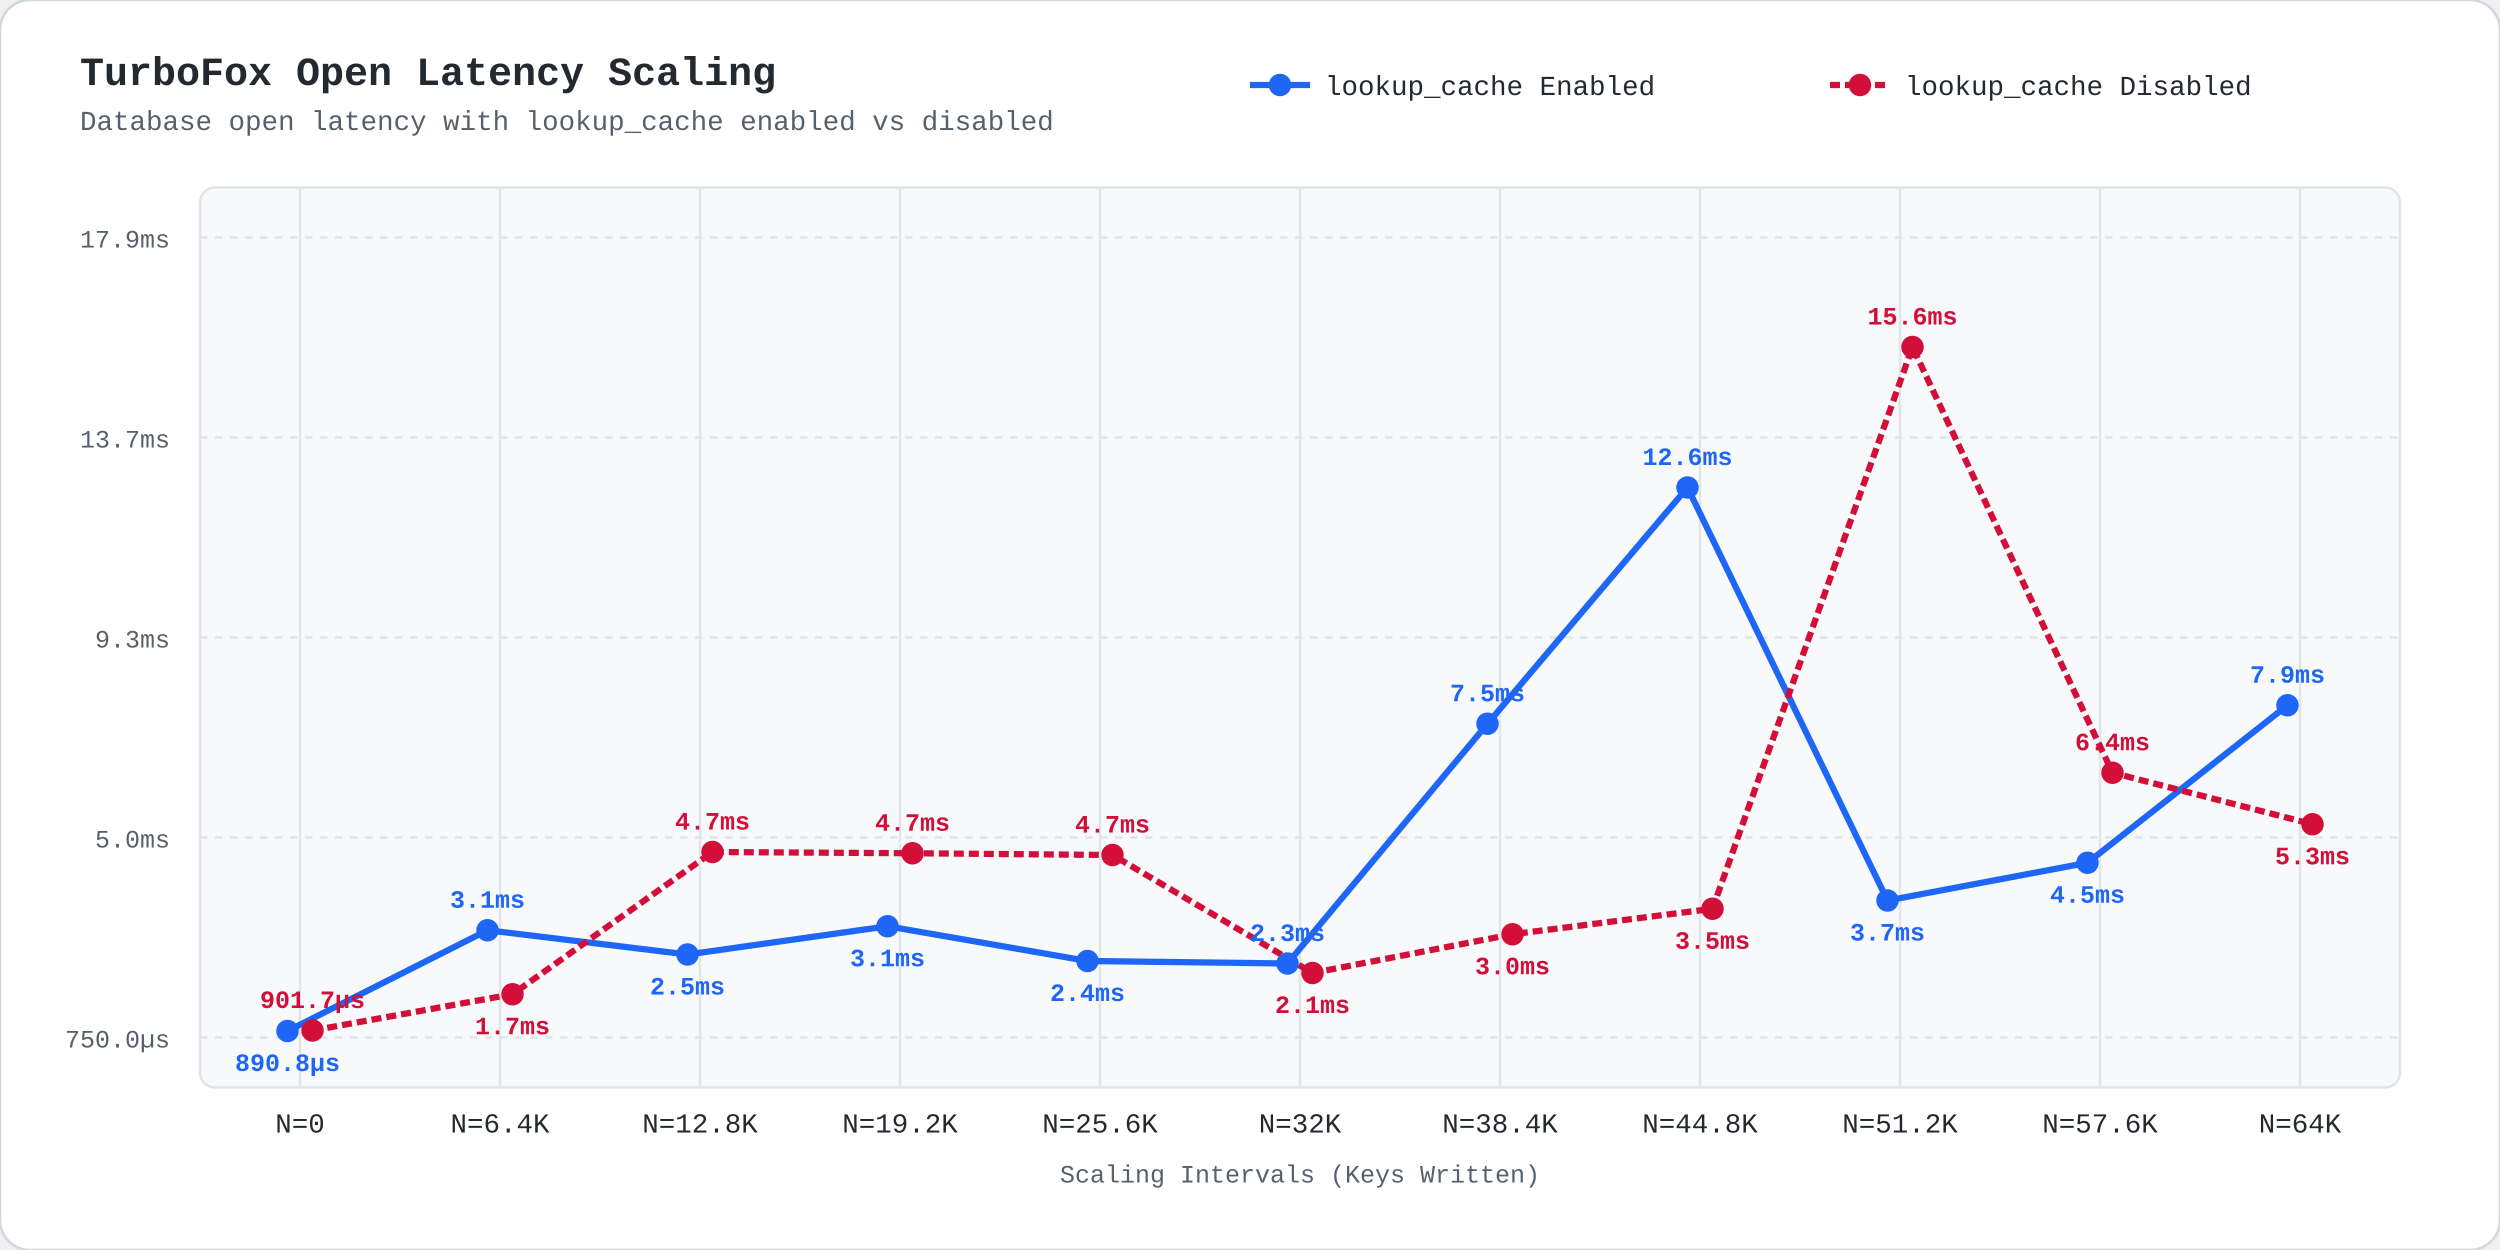
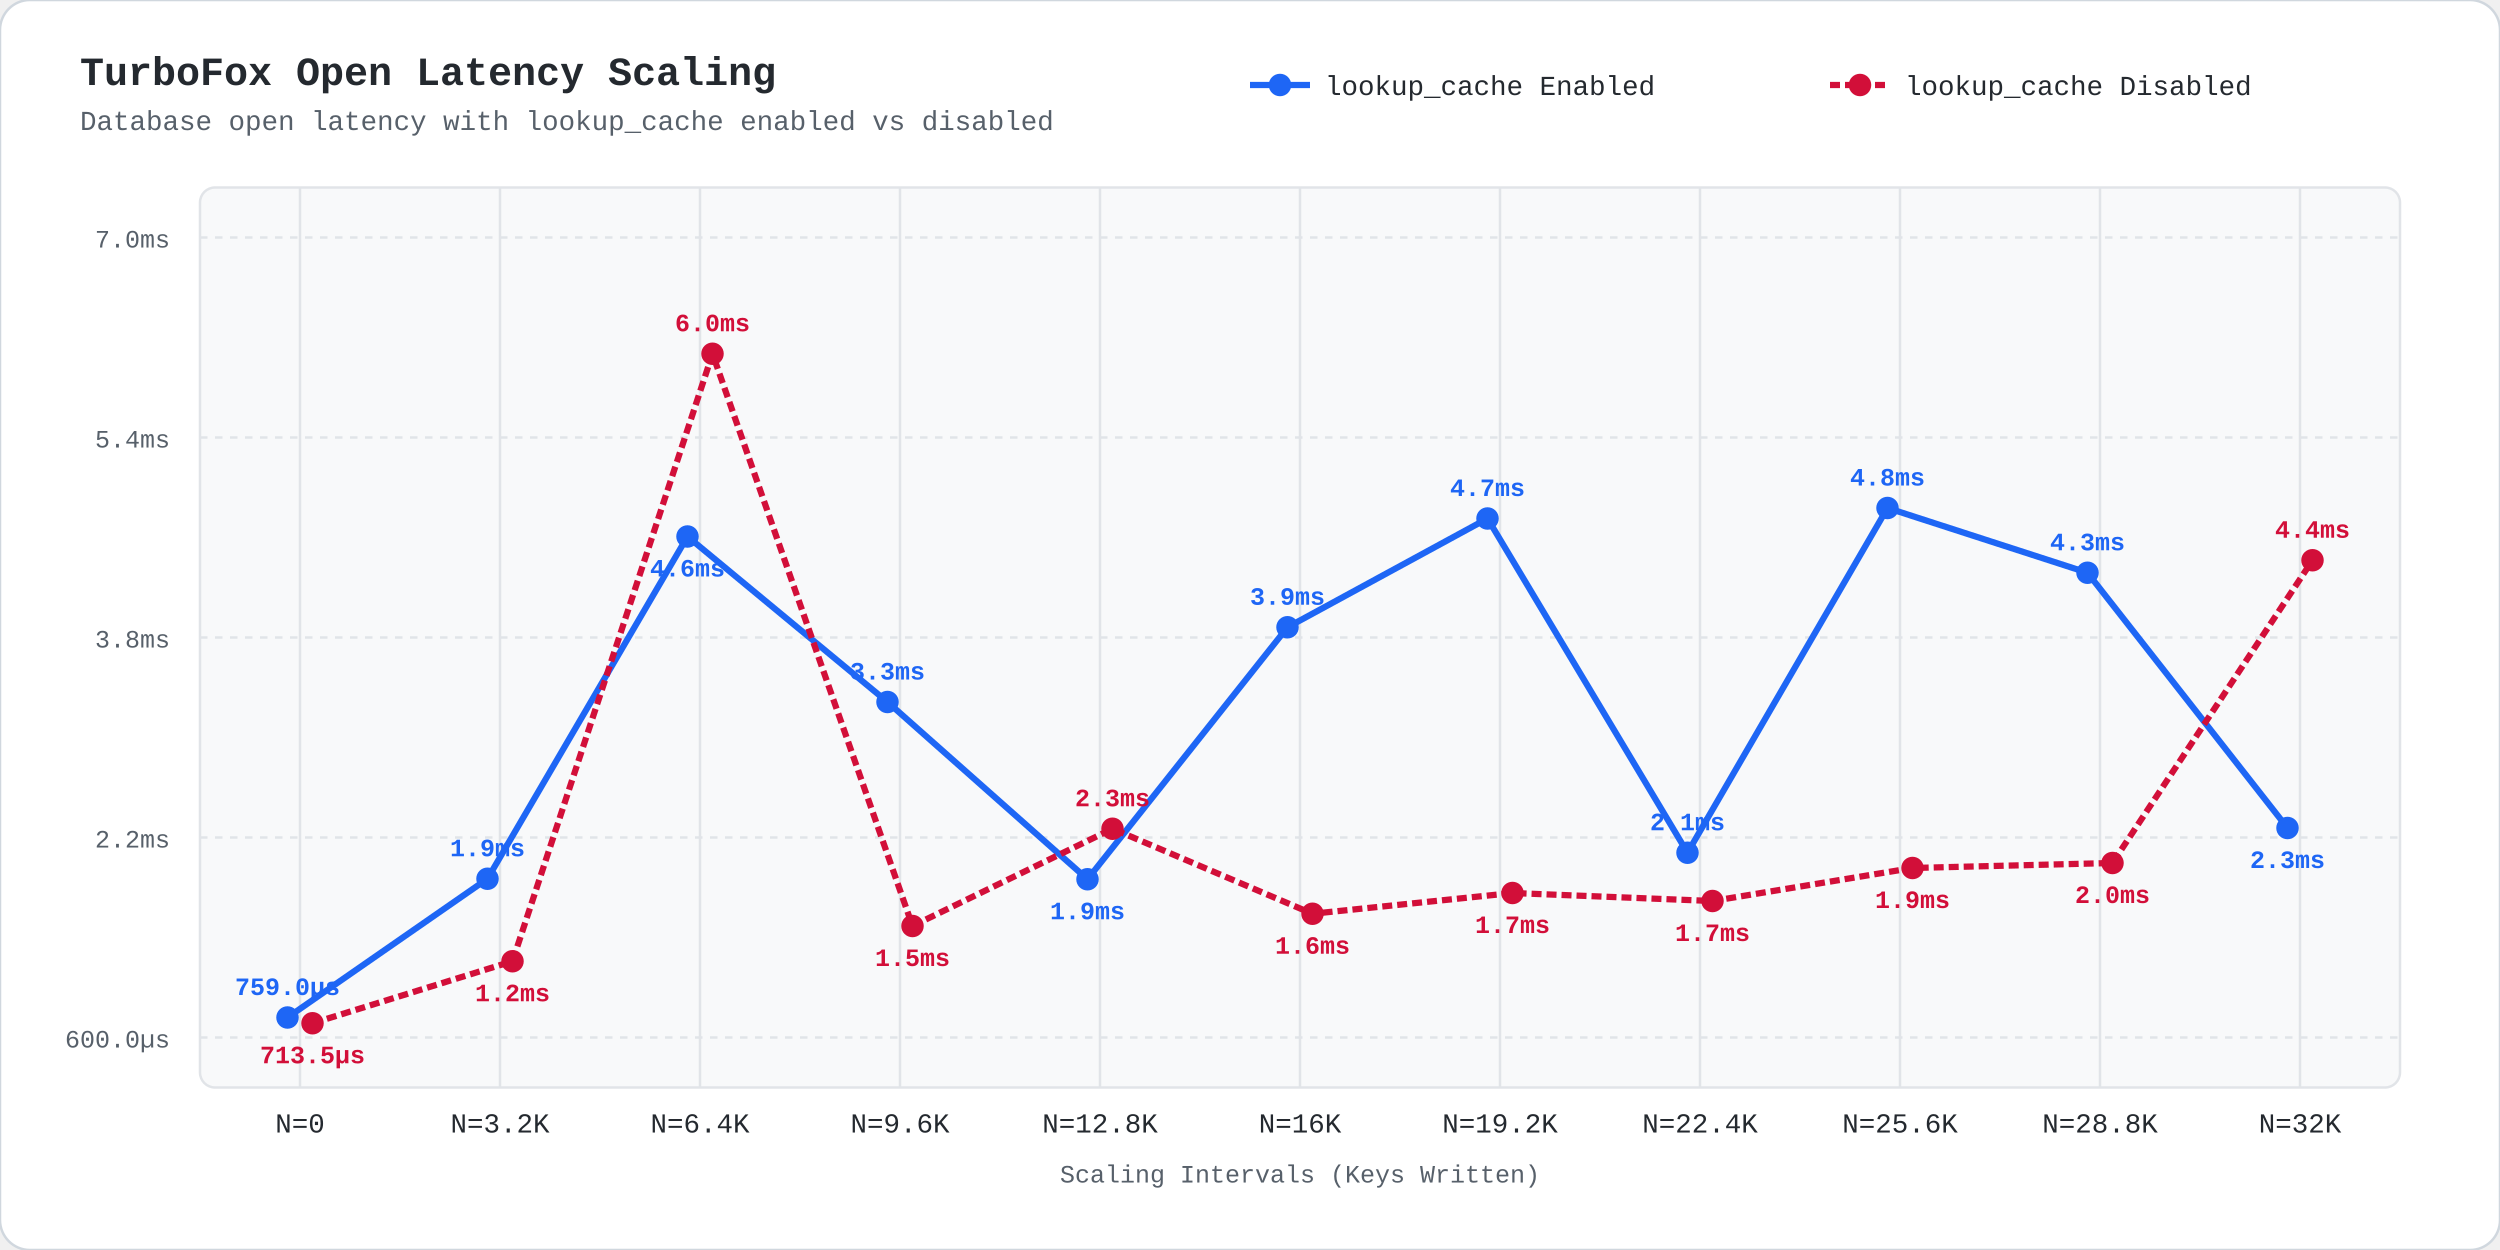
<svg xmlns="http://www.w3.org/2000/svg" viewBox="0 0 1000 500" width="1000" height="500" style="background:#fff; font-family:ui-monospace,'SF Mono',Menlo,Monaco,Consolas,'Liberation Mono',monospace;">
  <rect width="1000" height="500" rx="12" fill="#fff" stroke="#d0d7de" stroke-width="1" />
  <text x="32" y="34" fill="#24292f" font-size="16" font-weight="bold">TurboFox Open Latency Scaling</text>
  <text x="32" y="52" fill="#57606a" font-size="11">Database open latency with lookup_cache enabled vs disabled</text>
  <line x1="500" y1="34" x2="524" y2="34" stroke="#1e66f5" stroke-width="2.5" />
  <circle cx="512" cy="34" r="4.5" fill="#1e66f5" />
  <text x="530" y="38" fill="#24292f" font-size="11">lookup_cache Enabled</text>
  <line x1="732" y1="34" x2="756" y2="34" stroke="#d20f39" stroke-width="2.5" stroke-dasharray="4,2" />
  <circle cx="744" cy="34" r="4.5" fill="#d20f39" />
  <text x="762" y="38" fill="#24292f" font-size="11">lookup_cache Disabled</text>
  <rect x="80" y="75" width="880" height="360" fill="#f8f9fa" rx="6" stroke="#e1e4e8" stroke-width="1" />
  <line x1="80" y1="415.0" x2="960" y2="415.0" stroke="#e1e4e8" stroke-dasharray="3,3" stroke-width="1" />
-   <text x="68" y="419.0" fill="#57606a" font-size="10" text-anchor="end">750.0µs</text>
+   <text x="68" y="419.0" fill="#57606a" font-size="10" text-anchor="end">600.0µs</text>
  <line x1="80" y1="335.0" x2="960" y2="335.0" stroke="#e1e4e8" stroke-dasharray="3,3" stroke-width="1" />
-   <text x="68" y="339.0" fill="#57606a" font-size="10" text-anchor="end">5.0ms</text>
+   <text x="68" y="339.0" fill="#57606a" font-size="10" text-anchor="end">2.2ms</text>
  <line x1="80" y1="255.0" x2="960" y2="255.0" stroke="#e1e4e8" stroke-dasharray="3,3" stroke-width="1" />
-   <text x="68" y="259.0" fill="#57606a" font-size="10" text-anchor="end">9.3ms</text>
+   <text x="68" y="259.0" fill="#57606a" font-size="10" text-anchor="end">3.8ms</text>
  <line x1="80" y1="175.0" x2="960" y2="175.0" stroke="#e1e4e8" stroke-dasharray="3,3" stroke-width="1" />
-   <text x="68" y="179.0" fill="#57606a" font-size="10" text-anchor="end">13.7ms</text>
+   <text x="68" y="179.0" fill="#57606a" font-size="10" text-anchor="end">5.4ms</text>
  <line x1="80" y1="95.0" x2="960" y2="95.0" stroke="#e1e4e8" stroke-dasharray="3,3" stroke-width="1" />
-   <text x="68" y="99.0" fill="#57606a" font-size="10" text-anchor="end">17.9ms</text>
+   <text x="68" y="99.0" fill="#57606a" font-size="10" text-anchor="end">7.0ms</text>
  <line x1="120.0" y1="75" x2="120.0" y2="435" stroke="#e1e4e8" stroke-width="1" />
  <text x="120.0" y="453" fill="#24292f" font-size="11" text-anchor="middle">N=0</text>
  <line x1="200.0" y1="75" x2="200.0" y2="435" stroke="#e1e4e8" stroke-width="1" />
-   <text x="200.0" y="453" fill="#24292f" font-size="11" text-anchor="middle">N=6.4K</text>
+   <text x="200.0" y="453" fill="#24292f" font-size="11" text-anchor="middle">N=3.2K</text>
  <line x1="280.0" y1="75" x2="280.0" y2="435" stroke="#e1e4e8" stroke-width="1" />
-   <text x="280.0" y="453" fill="#24292f" font-size="11" text-anchor="middle">N=12.8K</text>
+   <text x="280.0" y="453" fill="#24292f" font-size="11" text-anchor="middle">N=6.4K</text>
  <line x1="360.0" y1="75" x2="360.0" y2="435" stroke="#e1e4e8" stroke-width="1" />
-   <text x="360.0" y="453" fill="#24292f" font-size="11" text-anchor="middle">N=19.2K</text>
+   <text x="360.0" y="453" fill="#24292f" font-size="11" text-anchor="middle">N=9.6K</text>
  <line x1="440.0" y1="75" x2="440.0" y2="435" stroke="#e1e4e8" stroke-width="1" />
-   <text x="440.0" y="453" fill="#24292f" font-size="11" text-anchor="middle">N=25.6K</text>
+   <text x="440.0" y="453" fill="#24292f" font-size="11" text-anchor="middle">N=12.8K</text>
  <line x1="520.0" y1="75" x2="520.0" y2="435" stroke="#e1e4e8" stroke-width="1" />
-   <text x="520.0" y="453" fill="#24292f" font-size="11" text-anchor="middle">N=32K</text>
+   <text x="520.0" y="453" fill="#24292f" font-size="11" text-anchor="middle">N=16K</text>
  <line x1="600.0" y1="75" x2="600.0" y2="435" stroke="#e1e4e8" stroke-width="1" />
-   <text x="600.0" y="453" fill="#24292f" font-size="11" text-anchor="middle">N=38.4K</text>
+   <text x="600.0" y="453" fill="#24292f" font-size="11" text-anchor="middle">N=19.2K</text>
  <line x1="680.0" y1="75" x2="680.0" y2="435" stroke="#e1e4e8" stroke-width="1" />
-   <text x="680.0" y="453" fill="#24292f" font-size="11" text-anchor="middle">N=44.8K</text>
+   <text x="680.0" y="453" fill="#24292f" font-size="11" text-anchor="middle">N=22.4K</text>
  <line x1="760.0" y1="75" x2="760.0" y2="435" stroke="#e1e4e8" stroke-width="1" />
-   <text x="760.0" y="453" fill="#24292f" font-size="11" text-anchor="middle">N=51.2K</text>
+   <text x="760.0" y="453" fill="#24292f" font-size="11" text-anchor="middle">N=25.6K</text>
  <line x1="840.0" y1="75" x2="840.0" y2="435" stroke="#e1e4e8" stroke-width="1" />
-   <text x="840.0" y="453" fill="#24292f" font-size="11" text-anchor="middle">N=57.6K</text>
+   <text x="840.0" y="453" fill="#24292f" font-size="11" text-anchor="middle">N=28.8K</text>
  <line x1="920.0" y1="75" x2="920.0" y2="435" stroke="#e1e4e8" stroke-width="1" />
-   <text x="920.0" y="453" fill="#24292f" font-size="11" text-anchor="middle">N=64K</text>
+   <text x="920.0" y="453" fill="#24292f" font-size="11" text-anchor="middle">N=32K</text>
  <text x="520.0" y="473" fill="#57606a" font-size="10" text-anchor="middle">Scaling Intervals (Keys Written)</text>
-   <polyline points="115.0,412.4 195.0,372.1 275.0,381.8 355.0,370.5 435.0,384.4 515.0,385.4 595.0,289.5 675.0,195.0 755.0,360.2 835.0,345.1 915.0,282.1" fill="none" stroke="#1e66f5" stroke-width="2.5" />
-   <polyline points="125.0,412.2 205.0,397.7 285.0,340.8 365.0,341.3 445.0,342.0 525.0,389.2 605.0,373.7 685.0,363.5 765.0,138.8 845.0,309.1 925.0,329.7" fill="none" stroke="#d20f39" stroke-width="2.5" stroke-dasharray="4,2" />
-   <circle cx="115.0" cy="412.4" r="4.5" fill="#1e66f5" />
-   <circle cx="125.0" cy="412.2" r="4.5" fill="#d20f39" />
-   <text x="125.0" y="403.2" fill="#d20f39" font-size="10" font-weight="bold" text-anchor="middle">901.7µs</text>
-   <text x="115.0" y="428.4" fill="#1e66f5" font-size="10" font-weight="bold" text-anchor="middle">890.8µs</text>
-   <circle cx="195.0" cy="372.1" r="4.5" fill="#1e66f5" />
-   <circle cx="205.0" cy="397.7" r="4.5" fill="#d20f39" />
-   <text x="195.0" y="363.1" fill="#1e66f5" font-size="10" font-weight="bold" text-anchor="middle">3.1ms</text>
-   <text x="205.0" y="413.7" fill="#d20f39" font-size="10" font-weight="bold" text-anchor="middle">1.7ms</text>
-   <circle cx="275.0" cy="381.8" r="4.5" fill="#1e66f5" />
-   <circle cx="285.0" cy="340.8" r="4.5" fill="#d20f39" />
-   <text x="285.0" y="331.8" fill="#d20f39" font-size="10" font-weight="bold" text-anchor="middle">4.7ms</text>
-   <text x="275.0" y="397.8" fill="#1e66f5" font-size="10" font-weight="bold" text-anchor="middle">2.5ms</text>
-   <circle cx="355.0" cy="370.5" r="4.5" fill="#1e66f5" />
-   <circle cx="365.0" cy="341.3" r="4.5" fill="#d20f39" />
-   <text x="365.0" y="332.3" fill="#d20f39" font-size="10" font-weight="bold" text-anchor="middle">4.7ms</text>
-   <text x="355.0" y="386.5" fill="#1e66f5" font-size="10" font-weight="bold" text-anchor="middle">3.1ms</text>
-   <circle cx="435.0" cy="384.4" r="4.5" fill="#1e66f5" />
-   <circle cx="445.0" cy="342.0" r="4.5" fill="#d20f39" />
-   <text x="445.0" y="333.0" fill="#d20f39" font-size="10" font-weight="bold" text-anchor="middle">4.7ms</text>
-   <text x="435.0" y="400.4" fill="#1e66f5" font-size="10" font-weight="bold" text-anchor="middle">2.4ms</text>
-   <circle cx="515.0" cy="385.4" r="4.5" fill="#1e66f5" />
-   <circle cx="525.0" cy="389.2" r="4.5" fill="#d20f39" />
-   <text x="515.0" y="376.4" fill="#1e66f5" font-size="10" font-weight="bold" text-anchor="middle">2.3ms</text>
-   <text x="525.0" y="405.2" fill="#d20f39" font-size="10" font-weight="bold" text-anchor="middle">2.1ms</text>
-   <circle cx="595.0" cy="289.5" r="4.5" fill="#1e66f5" />
-   <circle cx="605.0" cy="373.7" r="4.5" fill="#d20f39" />
-   <text x="595.0" y="280.5" fill="#1e66f5" font-size="10" font-weight="bold" text-anchor="middle">7.5ms</text>
-   <text x="605.0" y="389.7" fill="#d20f39" font-size="10" font-weight="bold" text-anchor="middle">3.0ms</text>
-   <circle cx="675.0" cy="195.0" r="4.5" fill="#1e66f5" />
-   <circle cx="685.0" cy="363.5" r="4.5" fill="#d20f39" />
-   <text x="675.0" y="186.0" fill="#1e66f5" font-size="10" font-weight="bold" text-anchor="middle">12.6ms</text>
-   <text x="685.0" y="379.5" fill="#d20f39" font-size="10" font-weight="bold" text-anchor="middle">3.5ms</text>
-   <circle cx="755.0" cy="360.2" r="4.5" fill="#1e66f5" />
-   <circle cx="765.0" cy="138.8" r="4.5" fill="#d20f39" />
-   <text x="765.0" y="129.8" fill="#d20f39" font-size="10" font-weight="bold" text-anchor="middle">15.6ms</text>
-   <text x="755.0" y="376.2" fill="#1e66f5" font-size="10" font-weight="bold" text-anchor="middle">3.7ms</text>
-   <circle cx="835.0" cy="345.1" r="4.5" fill="#1e66f5" />
-   <circle cx="845.0" cy="309.1" r="4.5" fill="#d20f39" />
-   <text x="845.0" y="300.1" fill="#d20f39" font-size="10" font-weight="bold" text-anchor="middle">6.4ms</text>
-   <text x="835.0" y="361.1" fill="#1e66f5" font-size="10" font-weight="bold" text-anchor="middle">4.5ms</text>
-   <circle cx="915.0" cy="282.1" r="4.5" fill="#1e66f5" />
-   <circle cx="925.0" cy="329.7" r="4.5" fill="#d20f39" />
-   <text x="915.0" y="273.1" fill="#1e66f5" font-size="10" font-weight="bold" text-anchor="middle">7.9ms</text>
-   <text x="925.0" y="345.7" fill="#d20f39" font-size="10" font-weight="bold" text-anchor="middle">5.3ms</text>
+   <polyline points="115.0,407.0 195.0,351.5 275.0,214.6 355.0,280.8 435.0,351.7 515.0,250.9 595.0,207.4 675.0,341.1 755.0,203.2 835.0,229.1 915.0,331.2" fill="none" stroke="#1e66f5" stroke-width="2.5" />
+   <polyline points="125.0,409.3 205.0,384.5 285.0,141.5 365.0,370.4 445.0,331.5 525.0,365.5 605.0,357.2 685.0,360.4 765.0,347.2 845.0,345.2 925.0,224.1" fill="none" stroke="#d20f39" stroke-width="2.5" stroke-dasharray="4,2" />
+   <circle cx="115.0" cy="407.0" r="4.5" fill="#1e66f5" />
+   <circle cx="125.0" cy="409.3" r="4.5" fill="#d20f39" />
+   <text x="115.0" y="398.0" fill="#1e66f5" font-size="10" font-weight="bold" text-anchor="middle">759.0µs</text>
+   <text x="125.0" y="425.3" fill="#d20f39" font-size="10" font-weight="bold" text-anchor="middle">713.5µs</text>
+   <circle cx="195.0" cy="351.5" r="4.5" fill="#1e66f5" />
+   <circle cx="205.0" cy="384.5" r="4.5" fill="#d20f39" />
+   <text x="195.0" y="342.5" fill="#1e66f5" font-size="10" font-weight="bold" text-anchor="middle">1.9ms</text>
+   <text x="205.0" y="400.5" fill="#d20f39" font-size="10" font-weight="bold" text-anchor="middle">1.2ms</text>
+   <circle cx="275.0" cy="214.6" r="4.5" fill="#1e66f5" />
+   <circle cx="285.0" cy="141.5" r="4.5" fill="#d20f39" />
+   <text x="285.0" y="132.5" fill="#d20f39" font-size="10" font-weight="bold" text-anchor="middle">6.0ms</text>
+   <text x="275.0" y="230.6" fill="#1e66f5" font-size="10" font-weight="bold" text-anchor="middle">4.6ms</text>
+   <circle cx="355.0" cy="280.8" r="4.5" fill="#1e66f5" />
+   <circle cx="365.0" cy="370.4" r="4.5" fill="#d20f39" />
+   <text x="355.0" y="271.8" fill="#1e66f5" font-size="10" font-weight="bold" text-anchor="middle">3.3ms</text>
+   <text x="365.0" y="386.4" fill="#d20f39" font-size="10" font-weight="bold" text-anchor="middle">1.5ms</text>
+   <circle cx="435.0" cy="351.7" r="4.5" fill="#1e66f5" />
+   <circle cx="445.0" cy="331.5" r="4.5" fill="#d20f39" />
+   <text x="445.0" y="322.5" fill="#d20f39" font-size="10" font-weight="bold" text-anchor="middle">2.3ms</text>
+   <text x="435.0" y="367.7" fill="#1e66f5" font-size="10" font-weight="bold" text-anchor="middle">1.9ms</text>
+   <circle cx="515.0" cy="250.9" r="4.5" fill="#1e66f5" />
+   <circle cx="525.0" cy="365.5" r="4.5" fill="#d20f39" />
+   <text x="515.0" y="241.9" fill="#1e66f5" font-size="10" font-weight="bold" text-anchor="middle">3.9ms</text>
+   <text x="525.0" y="381.5" fill="#d20f39" font-size="10" font-weight="bold" text-anchor="middle">1.6ms</text>
+   <circle cx="595.0" cy="207.4" r="4.5" fill="#1e66f5" />
+   <circle cx="605.0" cy="357.2" r="4.5" fill="#d20f39" />
+   <text x="595.0" y="198.4" fill="#1e66f5" font-size="10" font-weight="bold" text-anchor="middle">4.7ms</text>
+   <text x="605.0" y="373.2" fill="#d20f39" font-size="10" font-weight="bold" text-anchor="middle">1.7ms</text>
+   <circle cx="675.0" cy="341.1" r="4.5" fill="#1e66f5" />
+   <circle cx="685.0" cy="360.4" r="4.5" fill="#d20f39" />
+   <text x="675.0" y="332.1" fill="#1e66f5" font-size="10" font-weight="bold" text-anchor="middle">2.1ms</text>
+   <text x="685.0" y="376.4" fill="#d20f39" font-size="10" font-weight="bold" text-anchor="middle">1.7ms</text>
+   <circle cx="755.0" cy="203.2" r="4.5" fill="#1e66f5" />
+   <circle cx="765.0" cy="347.2" r="4.5" fill="#d20f39" />
+   <text x="755.0" y="194.2" fill="#1e66f5" font-size="10" font-weight="bold" text-anchor="middle">4.8ms</text>
+   <text x="765.0" y="363.2" fill="#d20f39" font-size="10" font-weight="bold" text-anchor="middle">1.9ms</text>
+   <circle cx="835.0" cy="229.1" r="4.5" fill="#1e66f5" />
+   <circle cx="845.0" cy="345.2" r="4.5" fill="#d20f39" />
+   <text x="835.0" y="220.1" fill="#1e66f5" font-size="10" font-weight="bold" text-anchor="middle">4.3ms</text>
+   <text x="845.0" y="361.2" fill="#d20f39" font-size="10" font-weight="bold" text-anchor="middle">2.0ms</text>
+   <circle cx="915.0" cy="331.2" r="4.5" fill="#1e66f5" />
+   <circle cx="925.0" cy="224.1" r="4.5" fill="#d20f39" />
+   <text x="925.0" y="215.1" fill="#d20f39" font-size="10" font-weight="bold" text-anchor="middle">4.4ms</text>
+   <text x="915.0" y="347.2" fill="#1e66f5" font-size="10" font-weight="bold" text-anchor="middle">2.3ms</text>
</svg>
